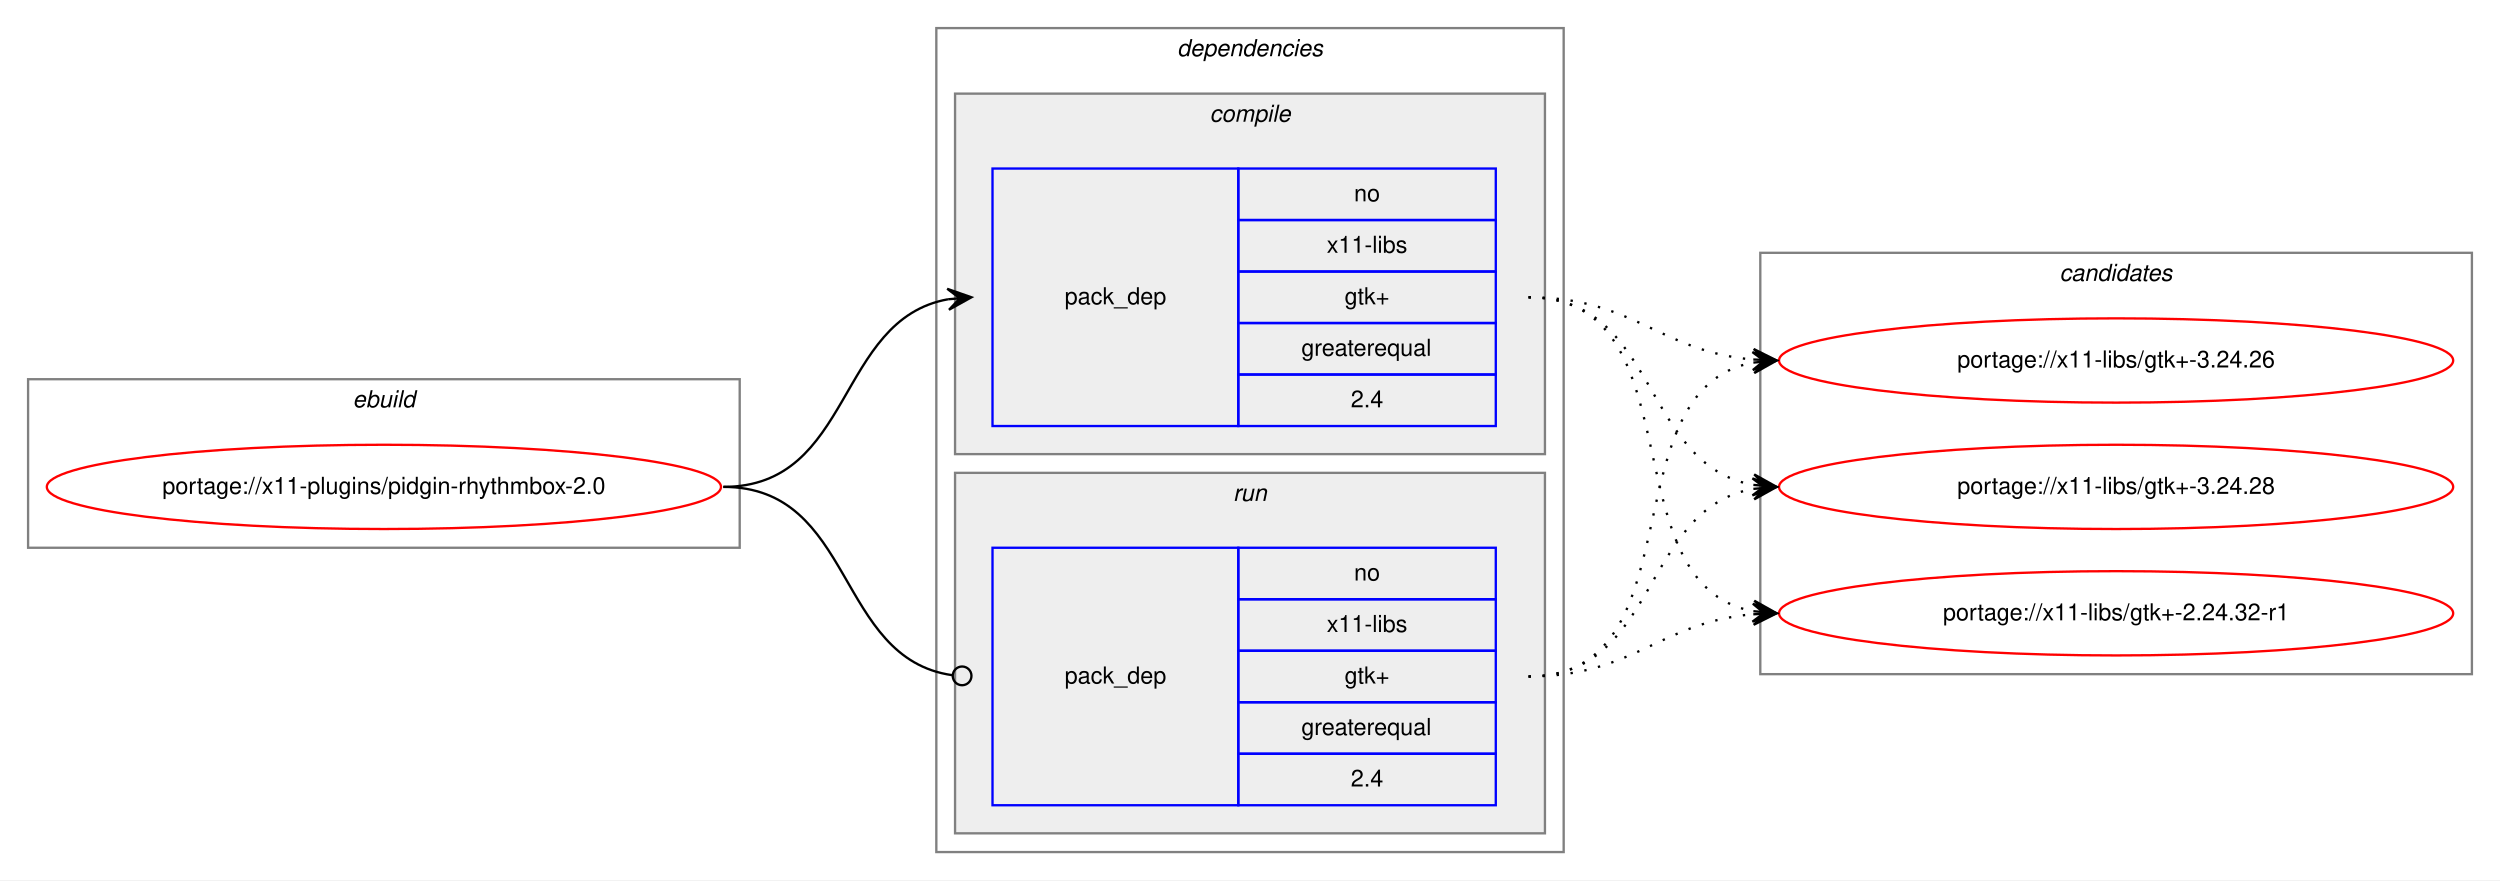
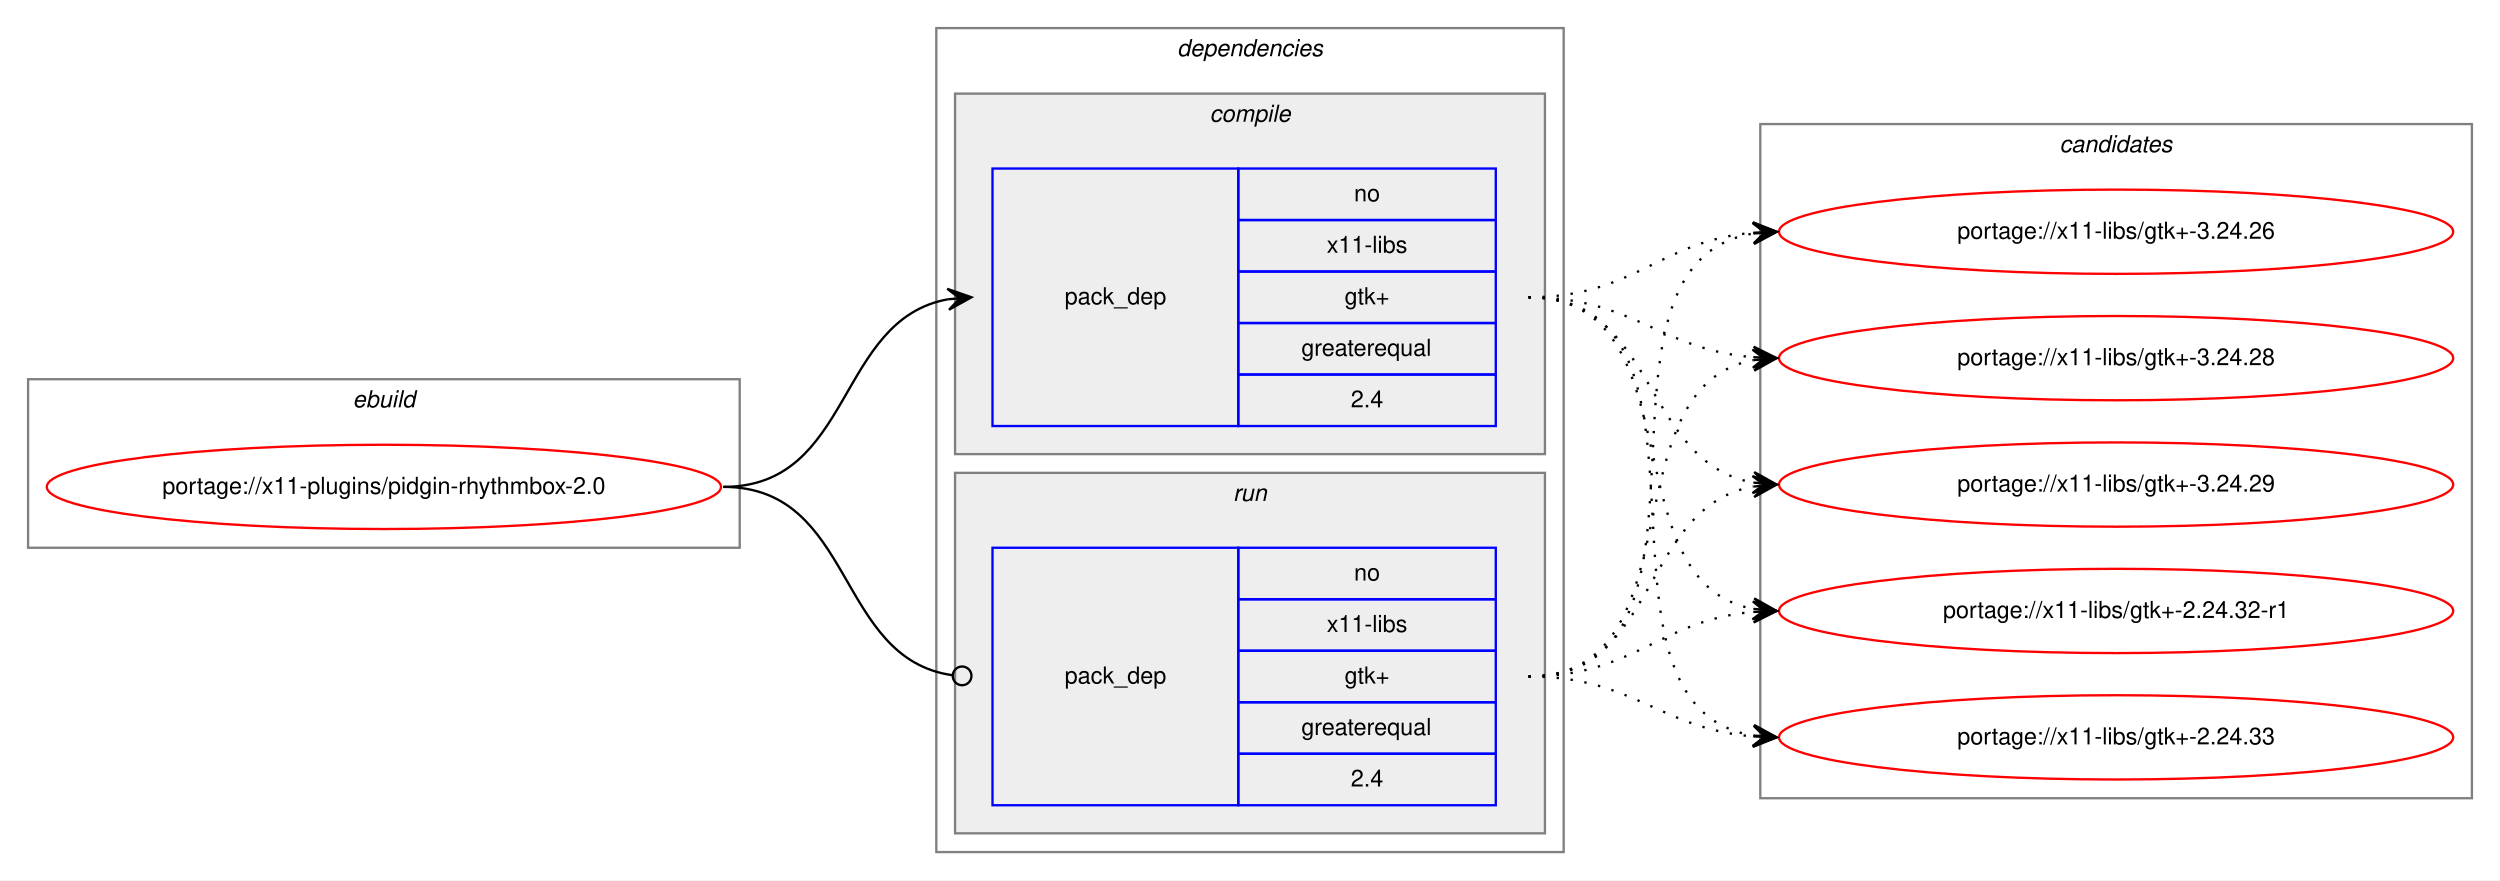
<svg xmlns="http://www.w3.org/2000/svg" xmlns:xlink="http://www.w3.org/1999/xlink" width="1068pt" height="376pt" viewBox="0.00 0.00 1068.00 376.00">
  <g id="graph0" class="graph" transform="scale(1 1) rotate(0) translate(4 372)">
    <polygon fill="white" stroke="transparent" points="-4,4 -4,-372 1064,-372 1064,4 -4,4" />
    <g id="clust1" class="cluster">
      <polygon fill="none" stroke="gray" points="8,-138 8,-210 312,-210 312,-138 8,-138" />
      <text text-anchor="start" x="146.66" y="-198" font-family="Helvetica,sans-Serif" font-style="italic" font-size="10.00">ebuild</text>
    </g>
    <g id="clust2" class="cluster">
      <polygon fill="none" stroke="gray" points="396,-8 396,-360 664,-360 664,-8 396,-8" />
      <text text-anchor="start" x="498.88" y="-348" font-family="Helvetica,sans-Serif" font-style="italic" font-size="10.00">dependencies</text>
    </g>
    <g id="clust3" class="cluster">
      <polygon fill="#eeeeee" stroke="gray" points="404,-178 404,-332 656,-332 656,-178 404,-178" />
      <text text-anchor="start" x="512.78" y="-320" font-family="Helvetica,sans-Serif" font-style="italic" font-size="10.00">compile</text>
    </g>
    <g id="clust6" class="cluster">
      <polygon fill="#eeeeee" stroke="gray" points="404,-16 404,-170 656,-170 656,-16 404,-16" />
      <text text-anchor="start" x="522.78" y="-158" font-family="Helvetica,sans-Serif" font-style="italic" font-size="10.00">run</text>
    </g>
    <g id="clust8" class="cluster">
-       <polygon fill="none" stroke="gray" points="748,-84 748,-264 1052,-264 1052,-84 748,-84" />
-       <text text-anchor="start" x="875.82" y="-252" font-family="Helvetica,sans-Serif" font-style="italic" font-size="10.00">candidates</text>
+       <polygon fill="none" stroke="gray" points="748,-31 748,-319 1052,-319 1052,-31 748,-31" />
+       <text text-anchor="start" x="875.82" y="-307" font-family="Helvetica,sans-Serif" font-style="italic" font-size="10.00">candidates</text>
    </g>
    <g id="node1" class="node">
      <g id="a_node1">
        <a xlink:href="../x11-plugins/pidgin-rhythmbox-2.0.svg" xlink:title="portage://x11-plugins/pidgin-rhythmbox-2.0">
          <ellipse fill="none" stroke="red" cx="160" cy="-164" rx="144" ry="18" />
          <text text-anchor="middle" x="160" y="-161" font-family="Helvetica,sans-Serif" font-size="10.00">portage://x11-plugins/pidgin-rhythmbox-2.0</text>
        </a>
      </g>
    </g>
    <g id="node2" class="node">
      <polygon fill="none" stroke="blue" points="420,-190 420,-300 525,-300 525,-190 420,-190" />
      <text text-anchor="start" x="450.82" y="-242" font-family="Helvetica,sans-Serif" font-size="10.00">pack_dep</text>
      <polygon fill="none" stroke="blue" points="525,-278 525,-300 635,-300 635,-278 525,-278" />
      <text text-anchor="start" x="574.44" y="-286" font-family="Helvetica,sans-Serif" font-size="10.00">no</text>
      <polygon fill="none" stroke="blue" points="525,-256 525,-278 635,-278 635,-256 525,-256" />
      <text text-anchor="start" x="562.78" y="-264" font-family="Helvetica,sans-Serif" font-size="10.00">x11-libs</text>
      <polygon fill="none" stroke="blue" points="525,-234 525,-256 635,-256 635,-234 525,-234" />
      <text text-anchor="start" x="570.41" y="-242" font-family="Helvetica,sans-Serif" font-size="10.00">gtk+</text>
      <polygon fill="none" stroke="blue" points="525,-212 525,-234 635,-234 635,-212 525,-212" />
      <text text-anchor="start" x="551.94" y="-220" font-family="Helvetica,sans-Serif" font-size="10.00">greaterequal</text>
      <polygon fill="none" stroke="blue" points="525,-190 525,-212 635,-212 635,-190 525,-190" />
      <text text-anchor="start" x="573.05" y="-198" font-family="Helvetica,sans-Serif" font-size="10.00">2.4</text>
    </g>
    <g id="edge1" class="edge">
      <path fill="none" stroke="black" d="M305,-164C360.7,-164 352.97,-235.49 400.99,-244.15" />
      <polygon fill="black" stroke="black" points="411,-245 400.65,-248.63 406.02,-244.57 401.04,-244.15 401.04,-244.15 401.04,-244.15 406.02,-244.57 401.42,-239.67 411,-245 411,-245" />
    </g>
    <g id="node3" class="node">
      <polygon fill="none" stroke="blue" points="420,-28 420,-138 525,-138 525,-28 420,-28" />
      <text text-anchor="start" x="450.82" y="-80" font-family="Helvetica,sans-Serif" font-size="10.00">pack_dep</text>
      <polygon fill="none" stroke="blue" points="525,-116 525,-138 635,-138 635,-116 525,-116" />
      <text text-anchor="start" x="574.44" y="-124" font-family="Helvetica,sans-Serif" font-size="10.00">no</text>
      <polygon fill="none" stroke="blue" points="525,-94 525,-116 635,-116 635,-94 525,-94" />
      <text text-anchor="start" x="562.78" y="-102" font-family="Helvetica,sans-Serif" font-size="10.00">x11-libs</text>
      <polygon fill="none" stroke="blue" points="525,-72 525,-94 635,-94 635,-72 525,-72" />
      <text text-anchor="start" x="570.41" y="-80" font-family="Helvetica,sans-Serif" font-size="10.00">gtk+</text>
      <polygon fill="none" stroke="blue" points="525,-50 525,-72 635,-72 635,-50 525,-50" />
      <text text-anchor="start" x="551.94" y="-58" font-family="Helvetica,sans-Serif" font-size="10.00">greaterequal</text>
      <polygon fill="none" stroke="blue" points="525,-28 525,-50 635,-50 635,-28 525,-28" />
      <text text-anchor="start" x="573.05" y="-36" font-family="Helvetica,sans-Serif" font-size="10.00">2.4</text>
    </g>
    <g id="edge2" class="edge">
      <path fill="none" stroke="black" d="M305,-164C361.4,-164 352.77,-90.72 402.81,-83.56" />
      <ellipse fill="none" stroke="black" cx="407.01" cy="-83.27" rx="4" ry="4" />
    </g>
    <g id="node4" class="node">
      <g id="a_node4">
        <a xlink:href="../x11-libs/gtk+-2.24.32-r1.svg" xlink:title="portage://x11-libs/gtk+-2.24.32-r1">
-           <ellipse fill="none" stroke="red" cx="900" cy="-110" rx="144" ry="18" />
-           <text text-anchor="middle" x="900" y="-107" font-family="Helvetica,sans-Serif" font-size="10.00">portage://x11-libs/gtk+-2.24.32-r1</text>
+           <ellipse fill="none" stroke="red" cx="900" cy="-111" rx="144" ry="18" />
+           <text text-anchor="middle" x="900" y="-108" font-family="Helvetica,sans-Serif" font-size="10.00">portage://x11-libs/gtk+-2.24.32-r1</text>
        </a>
      </g>
    </g>
    <g id="edge3" class="edge">
-       <path fill="none" stroke="black" stroke-dasharray="1,5" d="M649,-245C721.56,-245 682.97,-122.86 744.68,-110.93" />
-       <polygon fill="black" stroke="black" points="755,-110 745.45,-115.38 750.02,-110.45 745.04,-110.9 745.04,-110.9 745.04,-110.9 750.02,-110.45 744.64,-106.42 755,-110 755,-110" />
+       <path fill="none" stroke="black" stroke-dasharray="1,5" d="M649,-245C721.23,-245 683.25,-123.77 744.72,-111.93" />
+       <polygon fill="black" stroke="black" points="755,-111 745.44,-116.38 750.02,-111.45 745.04,-111.9 745.04,-111.9 745.04,-111.9 750.02,-111.45 744.64,-107.42 755,-111 755,-111" />
    </g>
    <g id="node5" class="node">
      <g id="a_node5">
-         <a xlink:href="../x11-libs/gtk+-3.24.26.svg" xlink:title="portage://x11-libs/gtk+-3.24.26">
-           <ellipse fill="none" stroke="red" cx="900" cy="-218" rx="144" ry="18" />
-           <text text-anchor="middle" x="900" y="-215" font-family="Helvetica,sans-Serif" font-size="10.00">portage://x11-libs/gtk+-3.24.26</text>
+         <a xlink:href="../x11-libs/gtk+-2.24.33.svg" xlink:title="portage://x11-libs/gtk+-2.24.33">
+           <ellipse fill="none" stroke="red" cx="900" cy="-57" rx="144" ry="18" />
+           <text text-anchor="middle" x="900" y="-54" font-family="Helvetica,sans-Serif" font-size="10.00">portage://x11-libs/gtk+-2.24.33</text>
        </a>
      </g>
    </g>
    <g id="edge4" class="edge">
-       <path fill="none" stroke="black" stroke-dasharray="1,5" d="M649,-245C694.01,-245 704.86,-221.86 744.8,-218.42" />
-       <polygon fill="black" stroke="black" points="755,-218 745.2,-222.91 750,-218.21 745.01,-218.42 745.01,-218.42 745.01,-218.42 750,-218.21 744.82,-213.92 755,-218 755,-218" />
+       <path fill="none" stroke="black" stroke-dasharray="1,5" d="M649,-245C741.17,-245 665.51,-71.4 744.57,-57.84" />
+       <polygon fill="black" stroke="black" points="755,-57 745.39,-62.29 750.02,-57.4 745.03,-57.8 745.03,-57.8 745.03,-57.8 750.02,-57.4 744.67,-53.32 755,-57 755,-57" />
    </g>
    <g id="node6" class="node">
      <g id="a_node6">
-         <a xlink:href="../x11-libs/gtk+-3.24.28.svg" xlink:title="portage://x11-libs/gtk+-3.24.28">
-           <ellipse fill="none" stroke="red" cx="900" cy="-164" rx="144" ry="18" />
-           <text text-anchor="middle" x="900" y="-161" font-family="Helvetica,sans-Serif" font-size="10.00">portage://x11-libs/gtk+-3.24.28</text>
+         <a xlink:href="../x11-libs/gtk+-3.24.26.svg" xlink:title="portage://x11-libs/gtk+-3.24.26">
+           <ellipse fill="none" stroke="red" cx="900" cy="-273" rx="144" ry="18" />
+           <text text-anchor="middle" x="900" y="-270" font-family="Helvetica,sans-Serif" font-size="10.00">portage://x11-libs/gtk+-3.24.26</text>
        </a>
      </g>
    </g>
    <g id="edge5" class="edge">
-       <path fill="none" stroke="black" stroke-dasharray="1,5" d="M649,-245C704.7,-245 696.97,-173.51 744.99,-164.85" />
-       <polygon fill="black" stroke="black" points="755,-164 745.42,-169.33 750.02,-164.43 745.04,-164.85 745.04,-164.85 745.04,-164.85 750.02,-164.43 744.65,-160.37 755,-164 755,-164" />
+       <path fill="none" stroke="black" stroke-dasharray="1,5" d="M649,-245C694.11,-245 704.78,-269 744.78,-272.56" />
+       <polygon fill="black" stroke="black" points="755,-273 744.82,-277.07 750,-272.78 745.01,-272.57 745.01,-272.57 745.01,-272.57 750,-272.78 745.2,-268.07 755,-273 755,-273" />
+     </g>
+     <g id="node7" class="node">
+       <g id="a_node7">
+         <a xlink:href="../x11-libs/gtk+-3.24.28.svg" xlink:title="portage://x11-libs/gtk+-3.24.28">
+           <ellipse fill="none" stroke="red" cx="900" cy="-219" rx="144" ry="18" />
+           <text text-anchor="middle" x="900" y="-216" font-family="Helvetica,sans-Serif" font-size="10.00">portage://x11-libs/gtk+-3.24.28</text>
+         </a>
+       </g>
    </g>
    <g id="edge6" class="edge">
-       <path fill="none" stroke="black" stroke-dasharray="1,5" d="M649,-83C694.01,-83 704.86,-106.14 744.8,-109.58" />
-       <polygon fill="black" stroke="black" points="755,-110 744.82,-114.08 750,-109.79 745.01,-109.58 745.01,-109.58 745.01,-109.58 750,-109.79 745.2,-105.09 755,-110 755,-110" />
+       <path fill="none" stroke="black" stroke-dasharray="1,5" d="M649,-245C693.91,-245 704.94,-222.72 744.82,-219.41" />
+       <polygon fill="black" stroke="black" points="755,-219 745.19,-223.9 750,-219.2 745.01,-219.4 745.01,-219.4 745.01,-219.4 750,-219.2 744.83,-214.9 755,-219 755,-219" />
+     </g>
+     <g id="node8" class="node">
+       <g id="a_node8">
+         <a xlink:href="../x11-libs/gtk+-3.24.29.svg" xlink:title="portage://x11-libs/gtk+-3.24.29">
+           <ellipse fill="none" stroke="red" cx="900" cy="-165" rx="144" ry="18" />
+           <text text-anchor="middle" x="900" y="-162" font-family="Helvetica,sans-Serif" font-size="10.00">portage://x11-libs/gtk+-3.24.29</text>
+         </a>
+       </g>
    </g>
    <g id="edge7" class="edge">
-       <path fill="none" stroke="black" stroke-dasharray="1,5" d="M649,-83C721.56,-83 682.97,-205.14 744.68,-217.07" />
-       <polygon fill="black" stroke="black" points="755,-218 744.64,-221.58 750.02,-217.55 745.04,-217.1 745.04,-217.1 745.04,-217.1 750.02,-217.55 745.45,-212.62 755,-218 755,-218" />
+       <path fill="none" stroke="black" stroke-dasharray="1,5" d="M649,-245C704.45,-245 697.18,-174.39 745.03,-165.84" />
+       <polygon fill="black" stroke="black" points="755,-165 745.42,-170.33 750.02,-165.42 745.04,-165.84 745.04,-165.84 745.04,-165.84 750.02,-165.42 744.66,-161.36 755,-165 755,-165" />
    </g>
    <g id="edge8" class="edge">
-       <path fill="none" stroke="black" stroke-dasharray="1,5" d="M649,-83C704.7,-83 696.97,-154.49 744.99,-163.15" />
-       <polygon fill="black" stroke="black" points="755,-164 744.65,-167.63 750.02,-163.57 745.04,-163.15 745.04,-163.15 745.04,-163.15 750.02,-163.57 745.42,-158.67 755,-164 755,-164" />
+       <path fill="none" stroke="black" stroke-dasharray="1,5" d="M649,-83C694.11,-83 704.78,-107 744.78,-110.56" />
+       <polygon fill="black" stroke="black" points="755,-111 744.82,-115.07 750,-110.78 745.01,-110.57 745.01,-110.57 745.01,-110.57 750,-110.78 745.2,-106.07 755,-111 755,-111" />
+     </g>
+     <g id="edge9" class="edge">
+       <path fill="none" stroke="black" stroke-dasharray="1,5" d="M649,-83C693.91,-83 704.94,-60.72 744.82,-57.41" />
+       <polygon fill="black" stroke="black" points="755,-57 745.19,-61.9 750,-57.2 745.01,-57.4 745.01,-57.4 745.01,-57.4 750,-57.2 744.83,-52.9 755,-57 755,-57" />
+     </g>
+     <g id="edge10" class="edge">
+       <path fill="none" stroke="black" stroke-dasharray="1,5" d="M649,-83C742.11,-83 664.54,-259.16 744.98,-272.23" />
+       <polygon fill="black" stroke="black" points="755,-273 744.69,-276.73 750.01,-272.62 745.03,-272.24 745.03,-272.24 745.03,-272.24 750.01,-272.62 745.37,-267.75 755,-273 755,-273" />
+     </g>
+     <g id="edge11" class="edge">
+       <path fill="none" stroke="black" stroke-dasharray="1,5" d="M649,-83C722.04,-83 682.52,-206.55 745.01,-218.13" />
+       <polygon fill="black" stroke="black" points="755,-219 744.65,-222.62 750.02,-218.57 745.04,-218.13 745.04,-218.13 745.04,-218.13 750.02,-218.57 745.43,-213.65 755,-219 755,-219" />
+     </g>
+     <g id="edge12" class="edge">
+       <path fill="none" stroke="black" stroke-dasharray="1,5" d="M649,-83C704.96,-83 696.76,-155.37 744.95,-164.13" />
+       <polygon fill="black" stroke="black" points="755,-165 744.65,-168.63 750.02,-164.57 745.04,-164.14 745.04,-164.14 745.04,-164.14 750.02,-164.57 745.42,-159.66 755,-165 755,-165" />
    </g>
  </g>
</svg>
